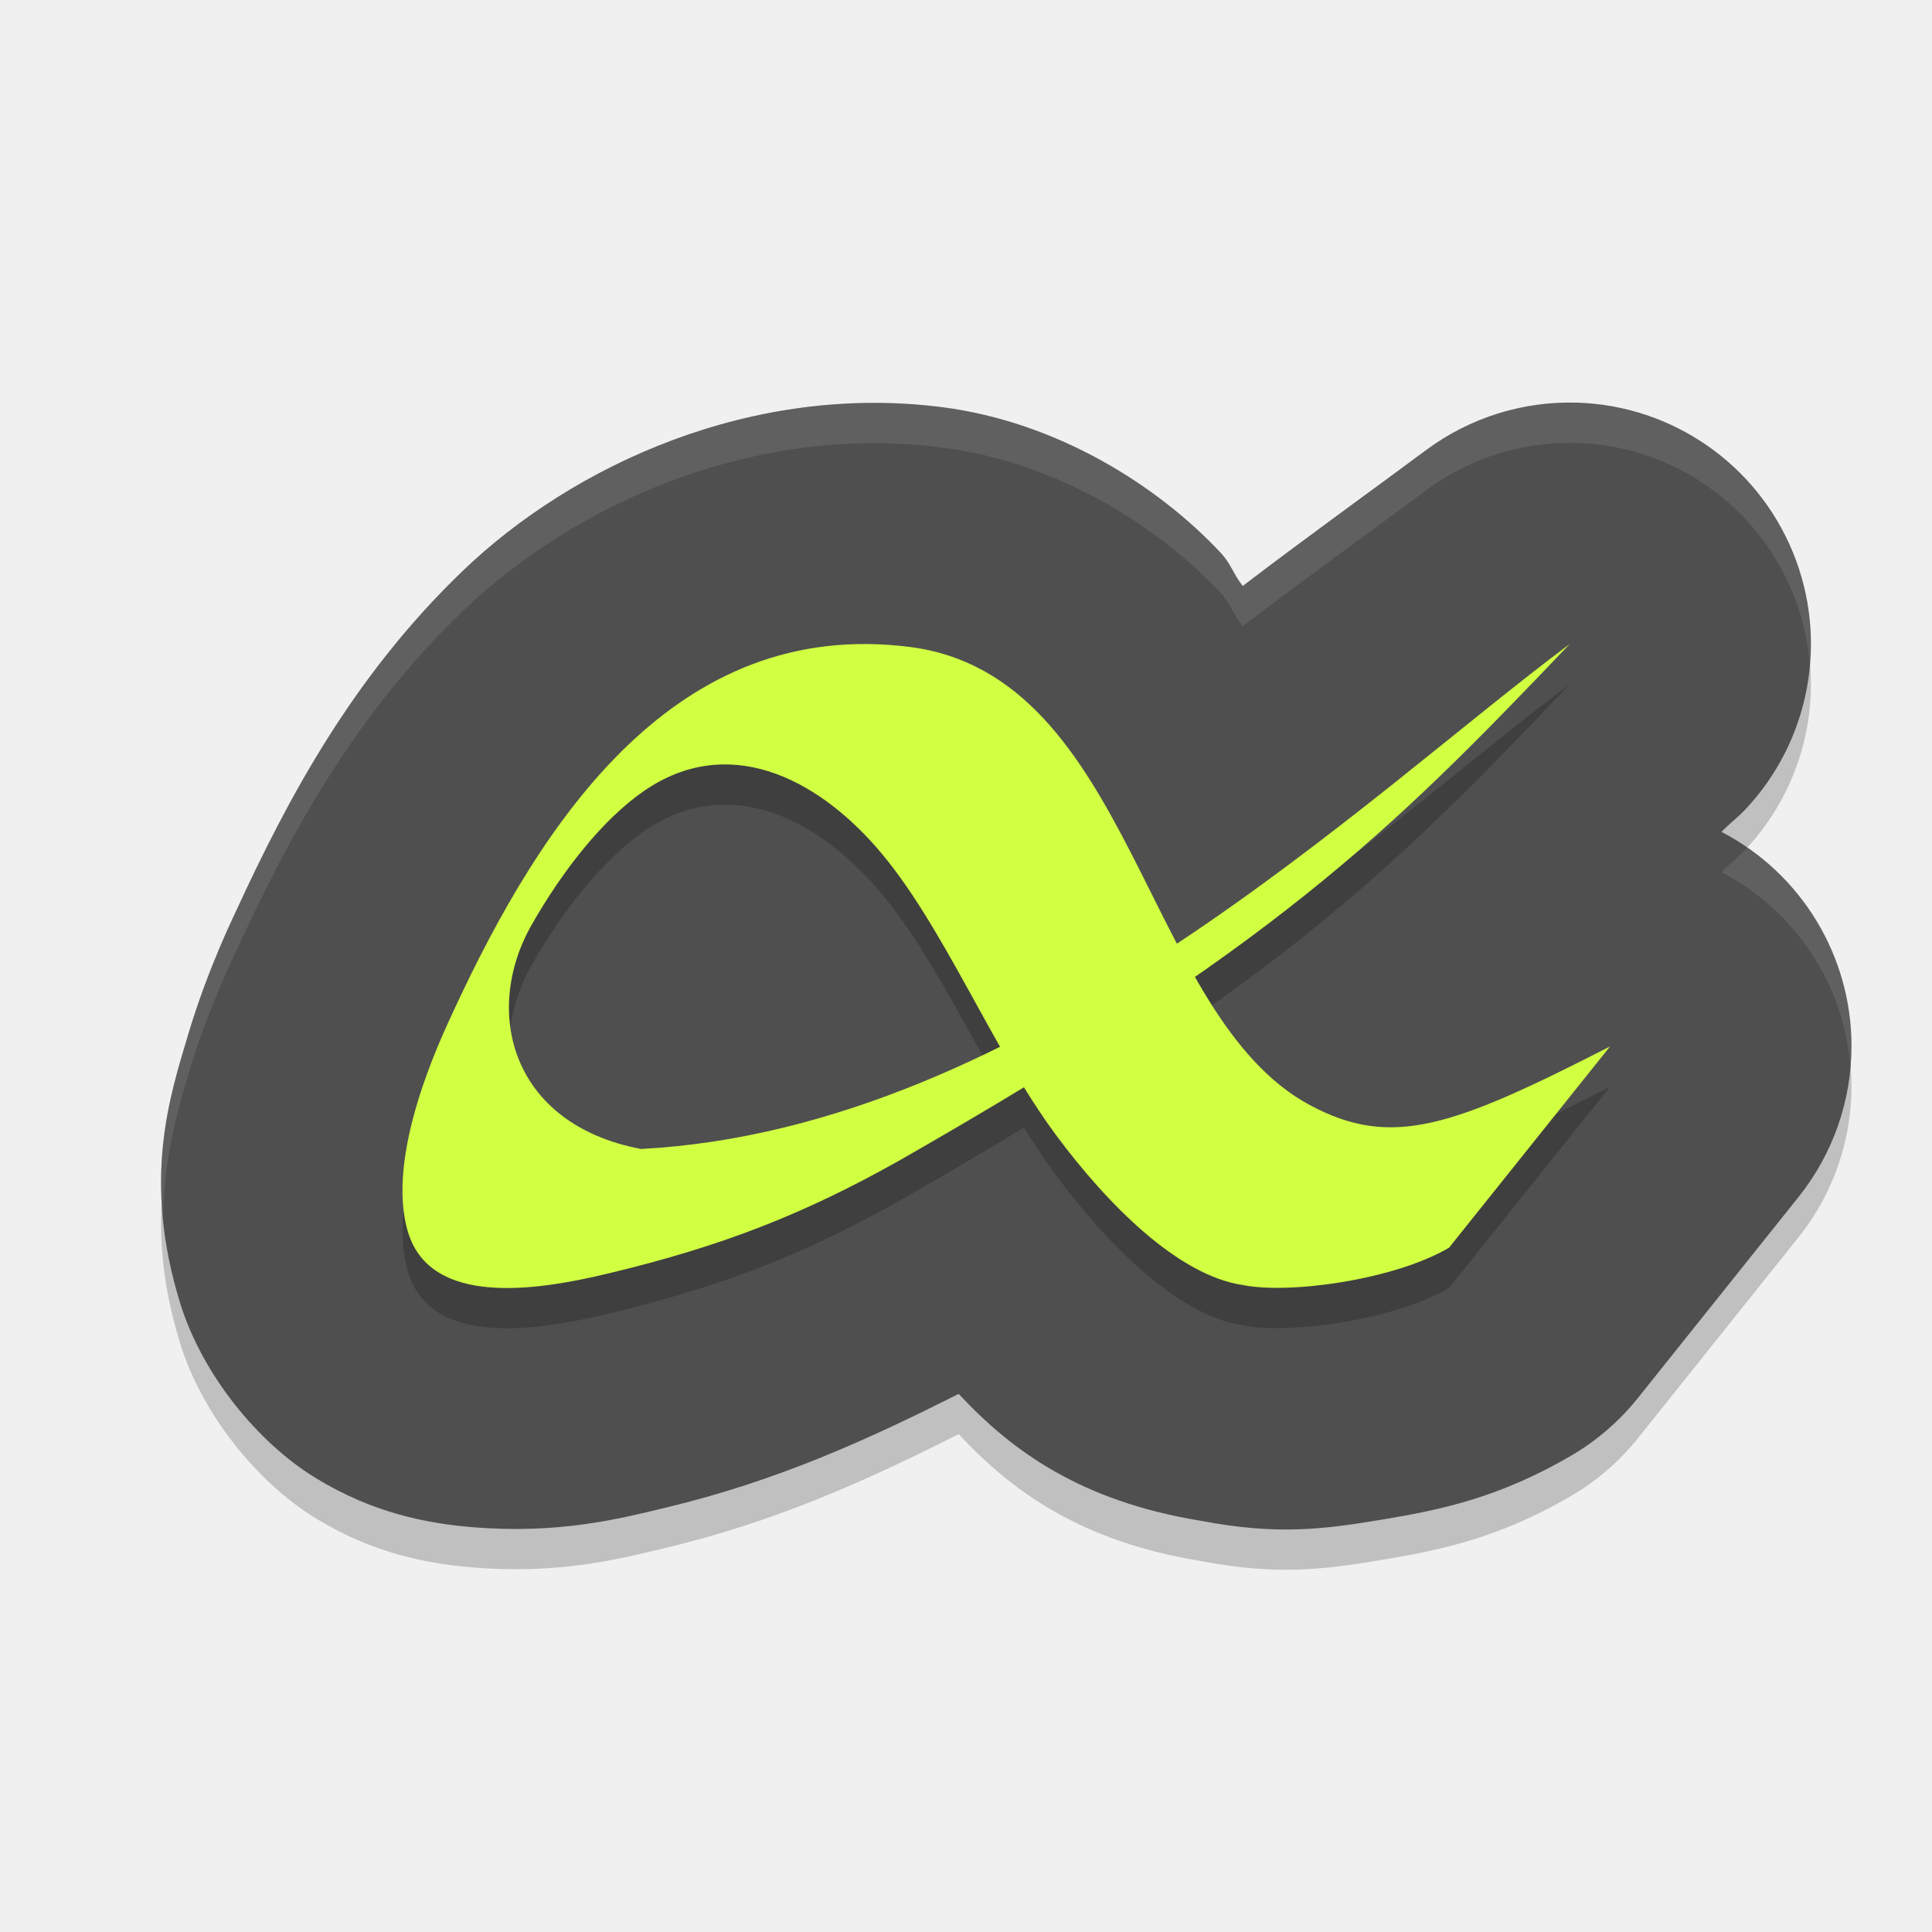
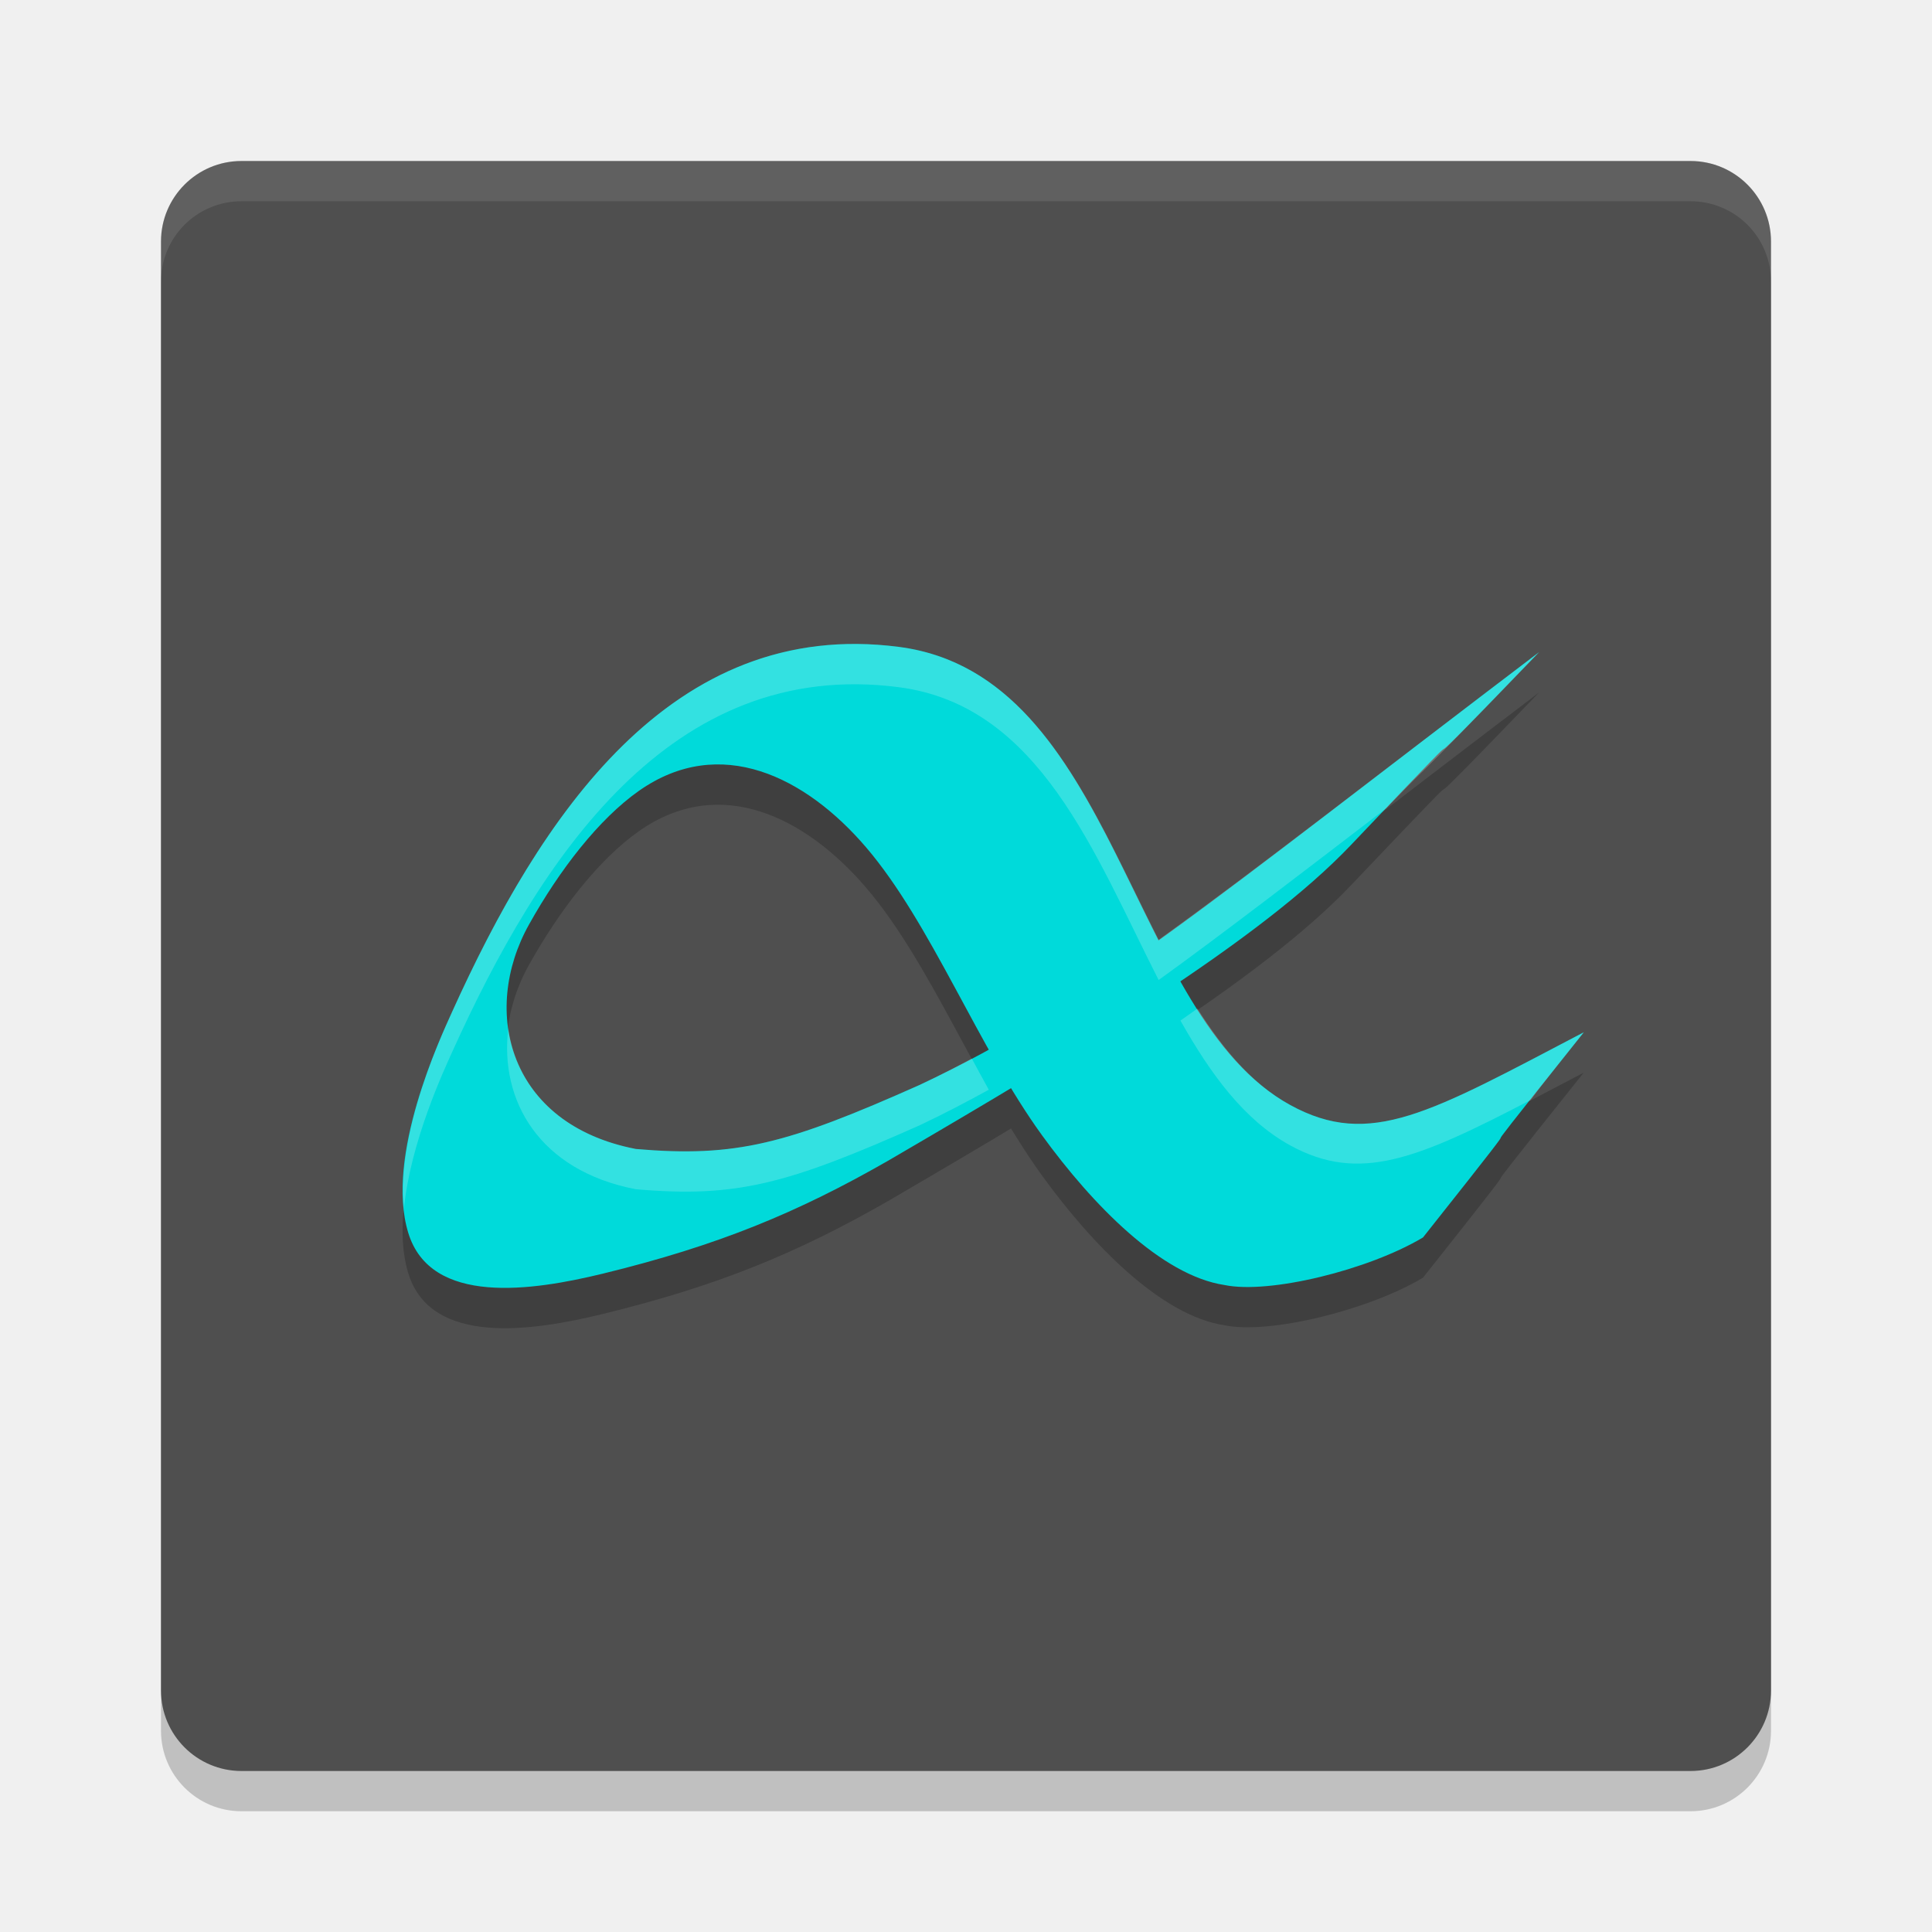
<svg xmlns="http://www.w3.org/2000/svg" width="24" height="24" version="1">
-   <path style="opacity:0.2" d="m 19.595,5.502 a 2.996,2.999 0 0 0 -1.878,0.588 C 17.029,6.601 16.201,7.196 15.438,7.779 15.321,7.634 15.297,7.51 15.161,7.364 14.385,6.535 13.135,5.741 11.703,5.558 9.344,5.256 7.123,6.272 5.748,7.592 4.372,8.912 3.565,10.445 2.938,11.805 c -0.043,0.094 -0.358,0.737 -0.595,1.528 -0.237,0.791 -0.58,1.823 -0.103,3.361 0.271,0.875 0.957,1.723 1.679,2.165 0.722,0.442 1.395,0.565 1.938,0.611 1.087,0.091 1.838,-0.104 2.399,-0.238 1.4,-0.334 2.529,-0.85 3.653,-1.417 0.657,0.705 1.509,1.332 3.009,1.577 0.961,0.184 1.546,0.102 2.256,-0.016 0.73,-0.121 1.457,-0.274 2.348,-0.796 a 2.996,2.999 0 0 0 0.825,-0.714 l 1.997,-2.499 A 2.996,2.999 0 0 0 23,13.493 2.996,2.999 0 0 0 21.385,10.834 c 0.092,-0.096 0.195,-0.173 0.289,-0.271 A 2.996,2.999 0 0 0 19.595,5.502 Z" />
-   <path style="fill:#4f4f4f" d="m 19.595,5.002 a 2.996,2.999 0 0 0 -1.878,0.588 C 17.029,6.101 16.201,6.696 15.438,7.279 15.321,7.134 15.297,7.01 15.161,6.864 14.385,6.035 13.135,5.241 11.703,5.058 9.344,4.756 7.123,5.772 5.748,7.092 4.372,8.412 3.565,9.945 2.938,11.305 c -0.043,0.094 -0.358,0.737 -0.595,1.528 -0.237,0.791 -0.58,1.823 -0.103,3.361 0.271,0.875 0.957,1.723 1.679,2.165 0.722,0.442 1.395,0.565 1.938,0.611 1.087,0.091 1.838,-0.104 2.399,-0.238 1.4,-0.334 2.529,-0.85 3.653,-1.417 0.657,0.705 1.509,1.332 3.009,1.577 0.961,0.184 1.546,0.102 2.256,-0.016 0.73,-0.121 1.457,-0.274 2.348,-0.796 a 2.996,2.999 0 0 0 0.825,-0.714 l 1.997,-2.499 A 2.996,2.999 0 0 0 23,12.993 2.996,2.999 0 0 0 21.385,10.334 c 0.092,-0.096 0.195,-0.173 0.289,-0.271 A 2.996,2.999 0 0 0 19.595,5.002 Z" />
-   <path style="opacity:0.2" d="M 20,13.5 18,16 c -0.688,0.403 -1.992,0.579 -2.562,0.463 -0.8,-0.118 -1.676,-0.995 -2.319,-1.862 -0.813,-1.098 -1.408,-2.632 -2.232,-3.575 -0.765,-0.874 -1.851,-1.412 -2.884,-0.702 -0.51,0.351 -1.009,0.983 -1.395,1.66 -0.617,1.079 -0.26,2.483 1.356,2.789 4.805,-0.253 9.022,-4.403 11.537,-6.273 -2.275,2.389 -3.679,3.76 -8.334,6.42 -1.147,0.643 -2.155,1.053 -3.629,1.404 -0.882,0.211 -2.181,0.406 -2.466,-0.51 -0.296,-0.955 0.411,-2.426 0.558,-2.745 1.112,-2.406 2.772,-4.903 5.675,-4.532 2.769,0.354 2.9,4.579 4.966,5.69 1.018,0.547 1.777,0.272 3.729,-0.727 z" />
-   <path style="fill:#d1ff42" d="m 20,13 -2,2.5 c -0.688,0.403 -1.992,0.579 -2.562,0.463 -0.8,-0.118 -1.676,-0.995 -2.319,-1.862 -0.813,-1.098 -1.408,-2.632 -2.232,-3.575 C 10.122,9.652 9.035,9.114 8.002,9.824 c -0.51,0.351 -1.009,0.983 -1.395,1.66 -0.617,1.079 -0.26,2.483 1.356,2.789 4.805,-0.253 9.022,-4.403 11.537,-6.273 -2.275,2.389 -3.679,3.76 -8.334,6.42 -1.147,0.643 -2.155,1.053 -3.629,1.404 -0.882,0.211 -2.181,0.406 -2.466,-0.51 -0.296,-0.955 0.411,-2.426 0.558,-2.745 1.112,-2.406 2.772,-4.903 5.675,-4.532 2.769,0.354 2.9,4.579 4.966,5.69 1.018,0.547 1.777,0.272 3.729,-0.727 z" />
-   <path style="opacity:0.1;fill:#ffffff" d="M 19.596 5.002 A 2.996 2.999 0 0 0 17.717 5.59 C 17.029 6.102 16.201 6.696 15.438 7.279 C 15.32 7.134 15.297 7.009 15.16 6.863 C 14.385 6.035 13.135 5.242 11.703 5.059 C 9.344 4.757 7.124 5.772 5.748 7.092 C 4.372 8.412 3.565 9.945 2.938 11.305 C 2.894 11.399 2.581 12.041 2.344 12.832 C 2.165 13.427 1.928 14.159 2.023 15.139 C 2.035 14.412 2.198 13.817 2.344 13.332 C 2.581 12.541 2.894 11.899 2.938 11.805 C 3.565 10.445 4.372 8.912 5.748 7.592 C 7.124 6.272 9.344 5.257 11.703 5.559 C 13.135 5.742 14.385 6.535 15.16 7.363 C 15.297 7.509 15.32 7.634 15.438 7.779 C 16.201 7.196 17.029 6.602 17.717 6.09 A 2.996 2.999 0 0 1 19.596 5.502 A 2.996 2.999 0 0 1 22.482 8.258 A 2.996 2.999 0 0 0 19.596 5.002 z M 21.703 10.529 A 2.996 2.999 0 0 1 21.674 10.562 C 21.581 10.66 21.477 10.738 21.385 10.834 A 2.996 2.999 0 0 1 22.988 13.256 A 2.996 2.999 0 0 0 23 12.992 A 2.996 2.999 0 0 0 21.703 10.529 z" />
+   <rect style="opacity:0.2" width="20" height="20" x="2" y="2.5" rx="1" ry="1" />
+   <rect style="fill:#4f4f4f" width="20" height="20" x="2" y="2" rx="1" ry="1" />
+   <path style="opacity:0.1;fill:#ffffff" d="M 3,2 C 2.446,2 2,2.446 2,3 v 0.5 c 0,-0.554 0.446,-1 1,-1 h 18 c 0.554,0 1,0.446 1,1 V 3 C 22,2.446 21.554,2 21,2 Z" />
+   <path style="opacity:0.2" d="m 19.674,13.324 c -2.023,2.535 -0.063,0.111 -1.997,2.548 -0.673,0.403 -1.908,0.707 -2.466,0.591 -0.782,-0.118 -1.64,-0.994 -2.268,-1.862 -0.795,-1.098 -1.378,-2.632 -2.184,-3.574 -0.748,-0.874 -1.811,-1.412 -2.822,-0.702 -0.499,0.351 -0.987,0.983 -1.365,1.66 -0.604,1.08 -0.255,2.483 1.327,2.789 1.244,0.107 1.874,-0.06 3.525,-0.796 2.128,-0.997 3.644,-2.301 7.695,-5.376 -2.263,2.35 -0.118,0.06 -2.337,2.396 -1.127,1.186 -3.383,2.542 -5.75,3.922 -1.122,0.643 -2.108,1.053 -3.549,1.404 -0.863,0.21 -2.134,0.405 -2.412,-0.51 -0.29,-0.954 0.402,-2.426 0.546,-2.745 1.088,-2.405 2.712,-4.903 5.552,-4.532 2.709,0.354 2.836,4.58 4.858,5.69 0.996,0.547 1.738,0.096 3.648,-0.903 z" />
+   <path style="fill:#00dada" d="m 19.674,12.824 c -2.023,2.535 -0.063,0.111 -1.997,2.548 -0.673,0.403 -1.908,0.707 -2.466,0.591 C 14.429,15.845 13.572,14.968 12.943,14.101 12.148,13.003 11.565,11.469 10.759,10.526 10.011,9.652 8.947,9.114 7.937,9.824 7.438,10.175 6.95,10.807 6.572,11.484 c -0.604,1.08 -0.255,2.483 1.327,2.789 1.244,0.107 1.874,-0.06 3.525,-0.796 2.128,-0.997 3.644,-2.301 7.695,-5.376 -2.263,2.35 -0.118,0.06 -2.337,2.396 -1.127,1.186 -3.383,2.542 -5.75,3.922 -1.122,0.643 -2.108,1.053 -3.549,1.404 -0.863,0.21 -2.134,0.405 -2.412,-0.51 -0.29,-0.954 0.402,-2.426 0.546,-2.745 1.088,-2.405 2.712,-4.903 5.552,-4.532 2.709,0.354 2.836,4.58 4.858,5.69 0.996,0.547 1.738,0.096 3.648,-0.903 z" />
+   <path style="fill:#ffffff;opacity:0.2" d="M 10.65 8 C 8.128 7.978 6.637 10.313 5.617 12.568 C 5.488 12.855 4.92 14.073 5.018 15.01 C 5.101 14.183 5.51 13.306 5.617 13.068 C 6.705 10.663 8.328 8.166 11.168 8.537 C 12.915 8.765 13.592 10.599 14.393 12.174 C 15.109 11.66 16.23 10.8 17.225 10.037 C 17.921 9.313 17.292 9.999 19.119 8.102 C 16.995 9.714 15.577 10.824 14.393 11.674 C 13.592 10.099 12.915 8.265 11.168 8.037 C 10.99 8.014 10.819 8.001 10.65 8 z M 14.875 12.529 C 14.803 12.579 14.738 12.627 14.664 12.678 C 15.035 13.336 15.451 13.911 16.025 14.227 C 16.888 14.701 17.608 14.397 19.016 13.664 C 19.099 13.555 19.007 13.66 19.674 12.824 C 17.764 13.823 17.021 14.273 16.025 13.727 C 15.557 13.469 15.196 13.035 14.875 12.529 z M 6.314 12.779 C 6.206 13.662 6.688 14.539 7.898 14.773 C 9.143 14.881 9.773 14.714 11.424 13.979 C 11.719 13.84 12.003 13.691 12.283 13.537 C 12.212 13.409 12.143 13.28 12.072 13.15 C 11.86 13.263 11.646 13.374 11.424 13.479 C 9.773 14.214 9.143 14.381 7.898 14.273 C 6.92 14.084 6.415 13.473 6.314 12.779 z" />
</svg>
